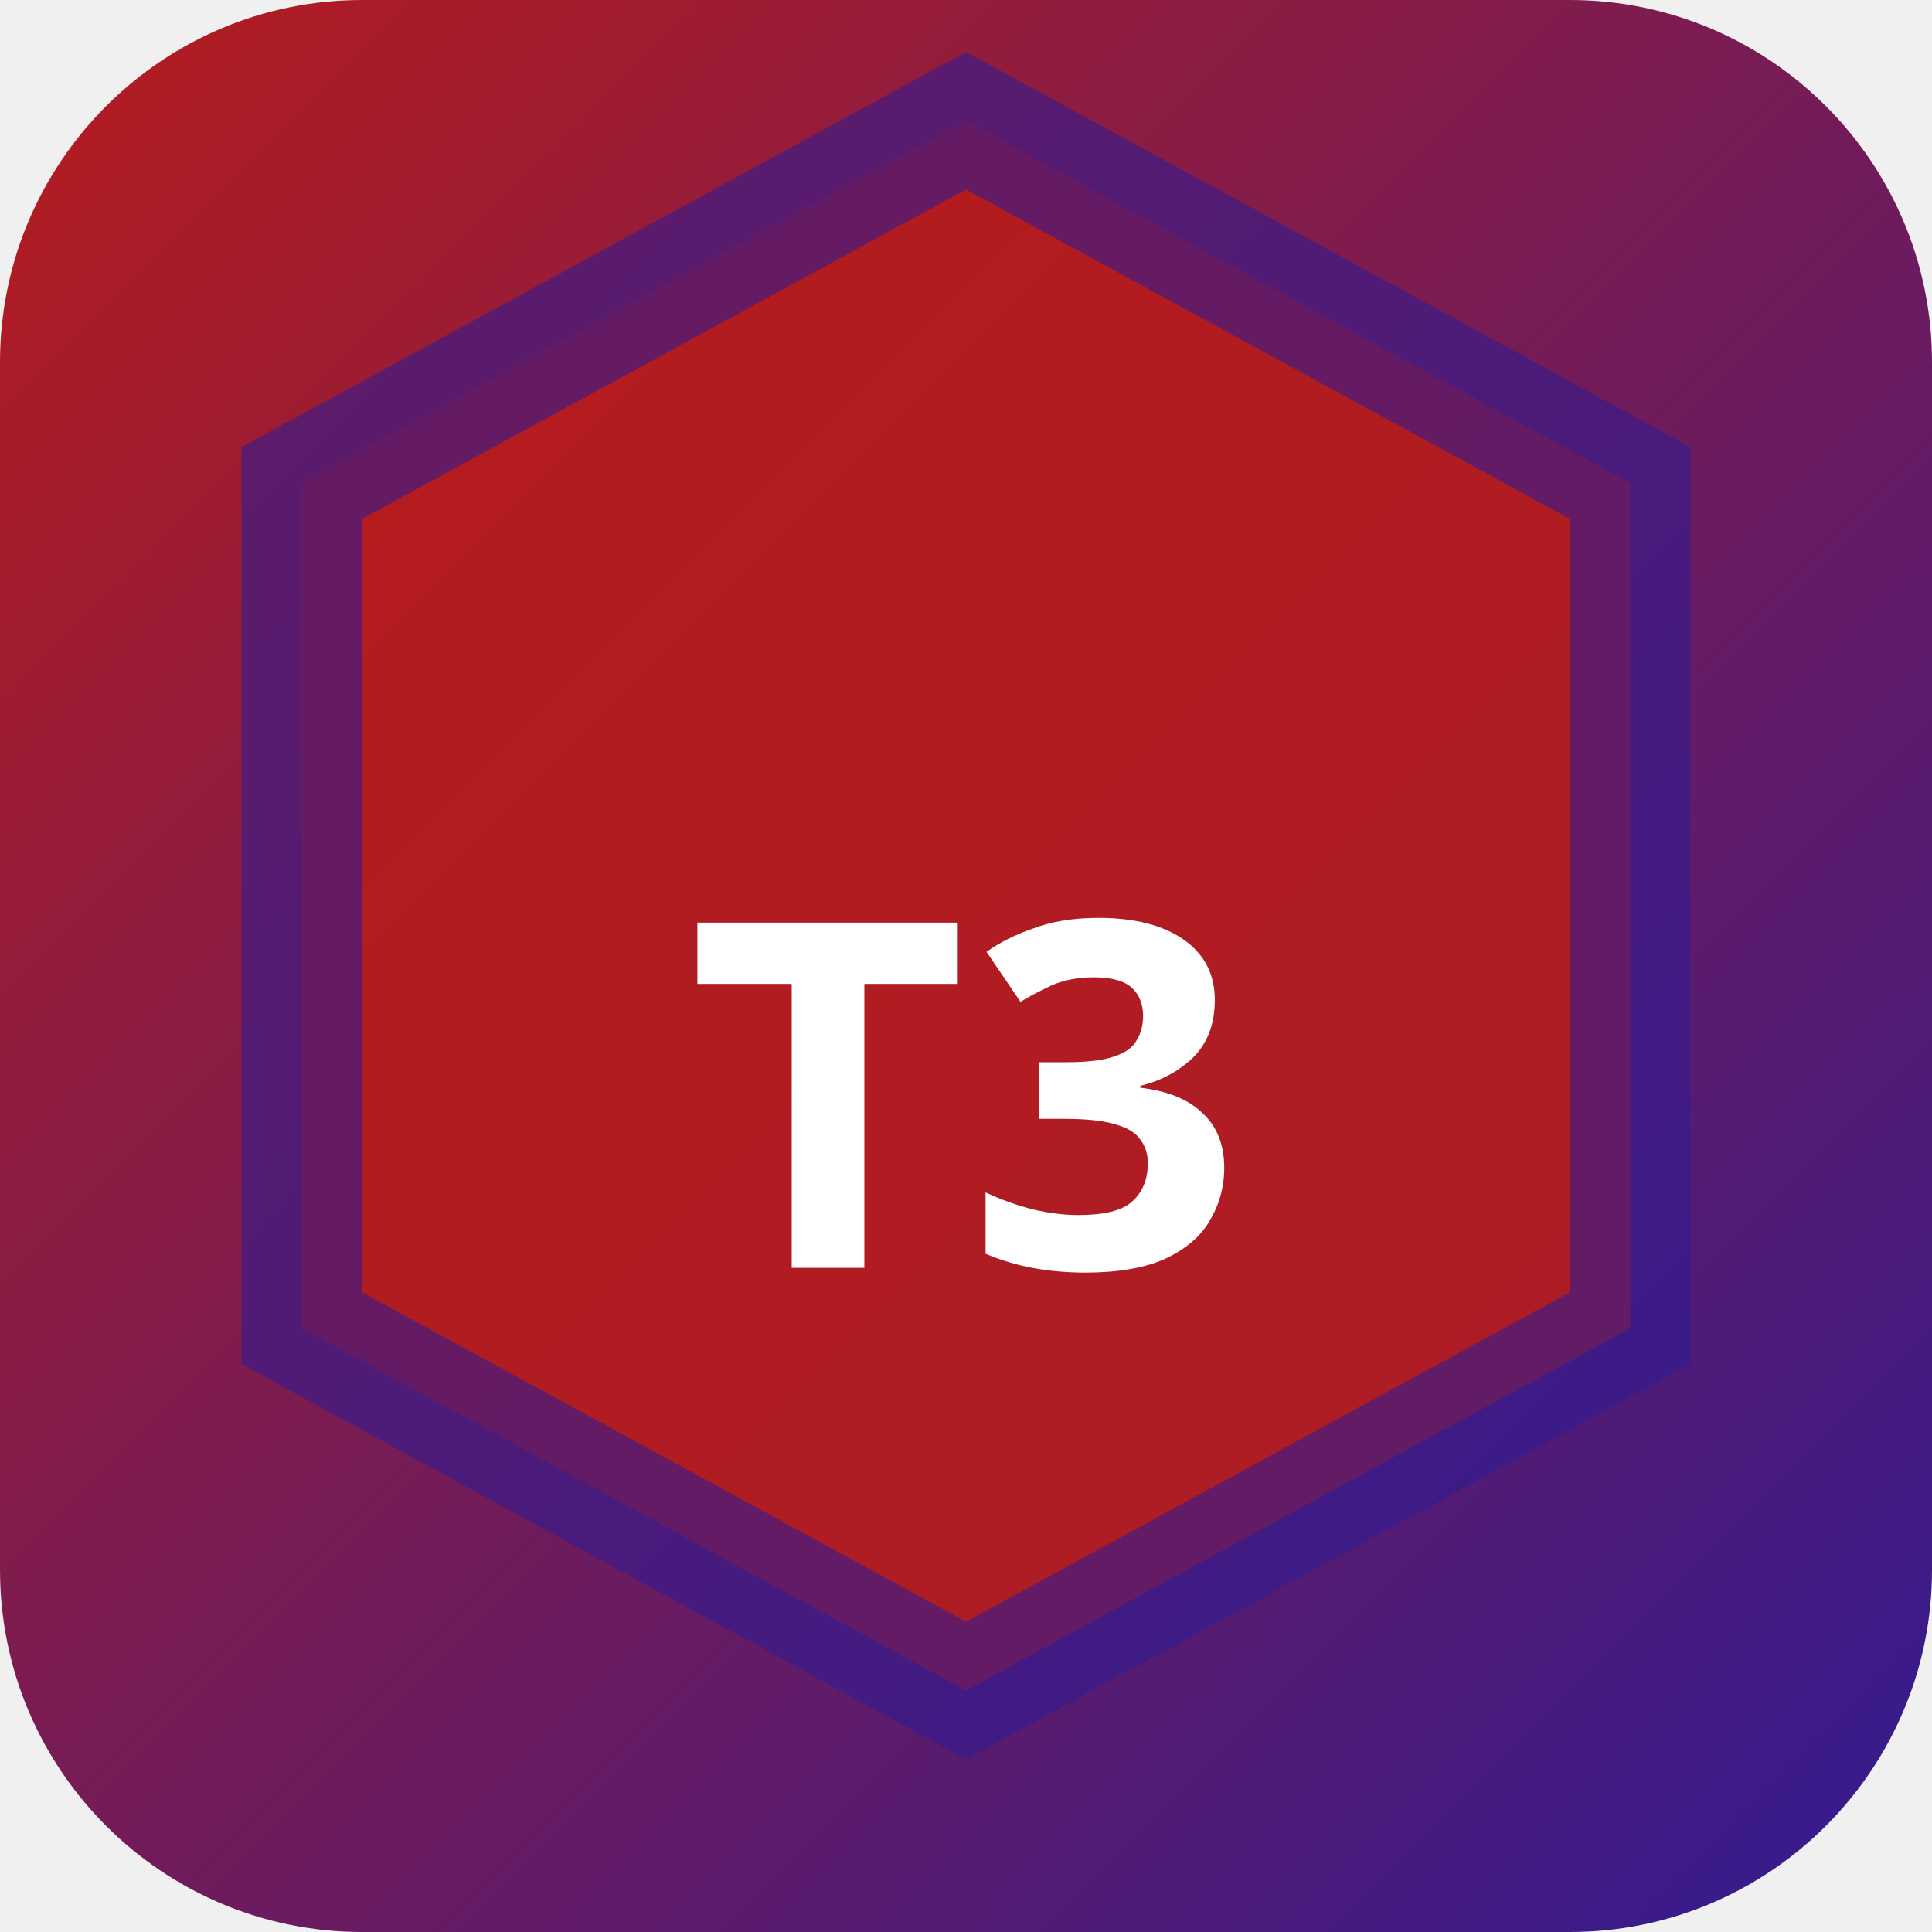
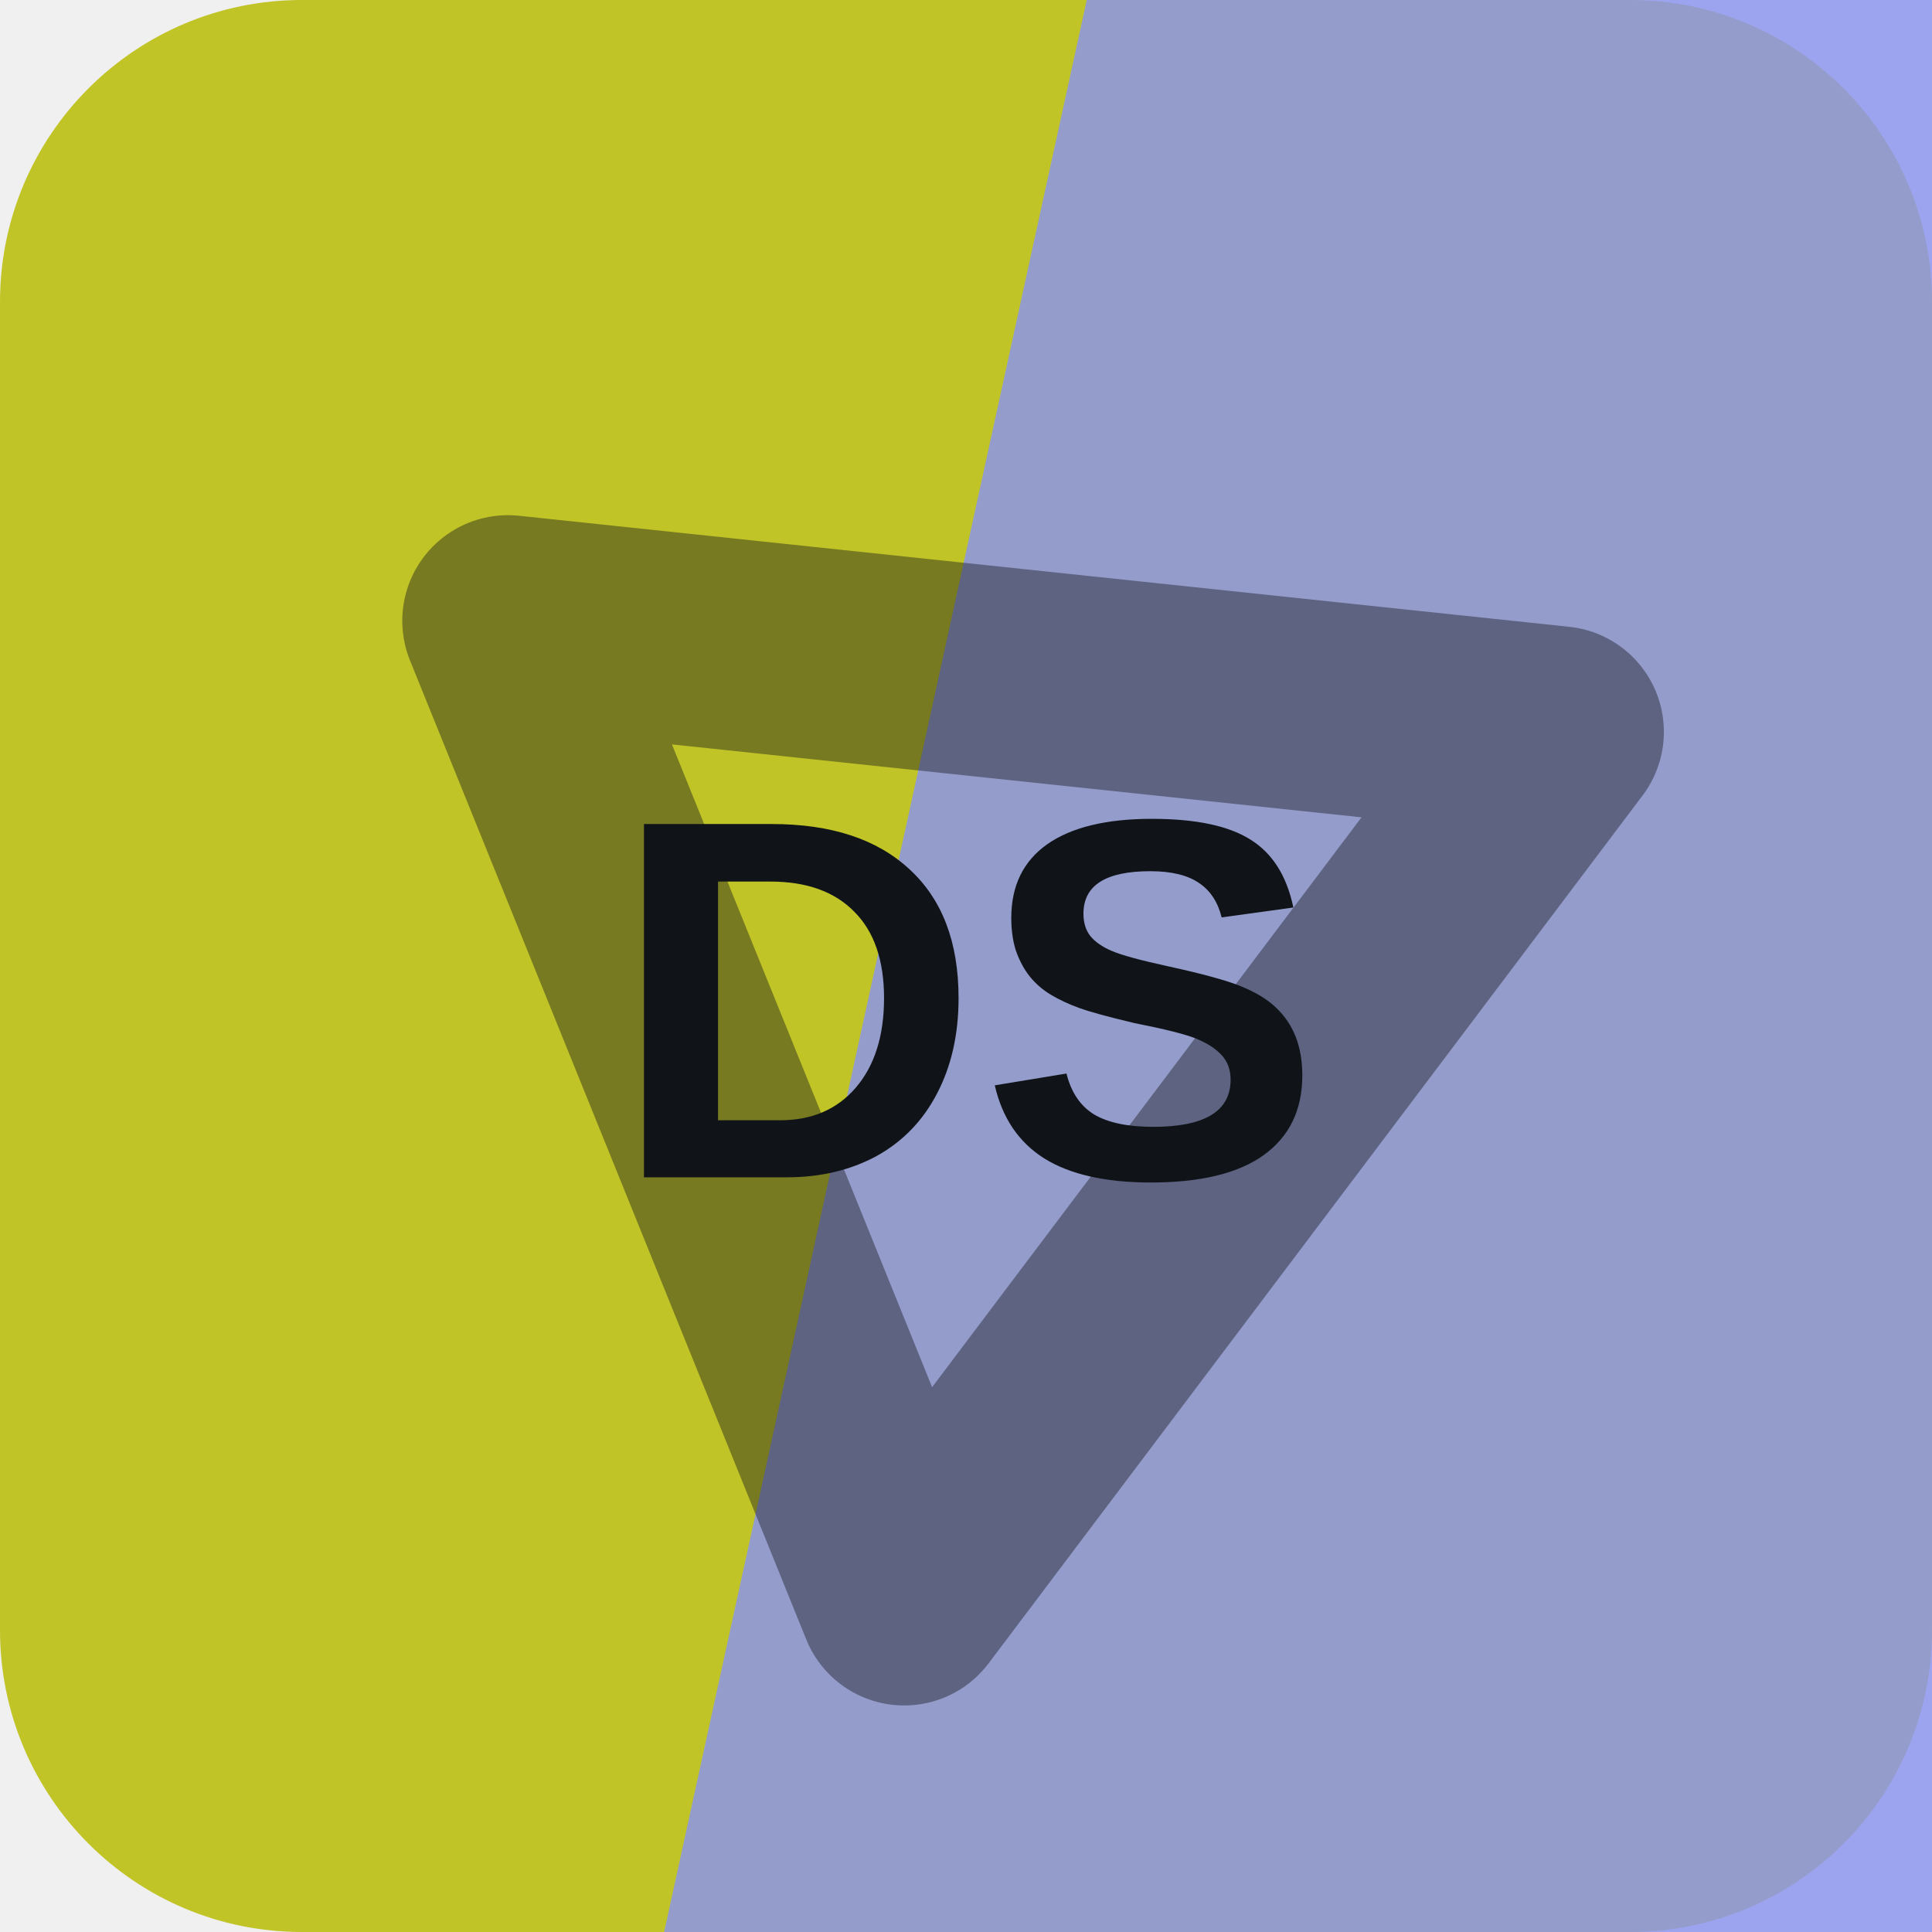
- <svg xmlns="http://www.w3.org/2000/svg" width="32" height="32" viewBox="0 0 32 32">
-   <defs>
-     <linearGradient id="bgt3b0" x1="0" y1="0" x2="1" y2="1">
-       <stop offset="0%" stop-color="#b71c1c" />
-       <stop offset="100%" stop-color="#311b92" />
-     </linearGradient>
-   </defs>
-   <rect width="32" height="32" rx="6" fill="url(#bgt3b0)" />
-   <polygon points="16,2 27,8 27,22 16,28 5,22 5,8" fill="rgba(183,28,28,0.9)" stroke="rgba(49,27,146,0.6)" stroke-width="2" />
-   <text x="16" y="21" text-anchor="middle" fill="#fff" font-size="8" font-weight="700" font-family="system-ui">T3</text>
+ <svg xmlns="http://www.w3.org/2000/svg" width="64" height="64" viewBox="0 0 64 64" role="img">
+   <rect width="64" height="64" rx="10" fill="hsl(61 67% 46%)" />
+   <path d="M36 0h28v64H22Z" fill="hsl(234 76% 74%)" opacity="0.82" />
+   <g transform="rotate(307 32 32)" opacity="0.42">
+     <path d="M14 43 32 13l18 30Z" fill="none" stroke="#101418" stroke-width="7" stroke-linejoin="round" />
+   </g>
+   <text x="32" y="39" text-anchor="middle" fill="#101418" font-family="Arial,Helvetica,sans-serif" font-size="17" font-weight="700" letter-spacing="0">DS</text>
</svg>
